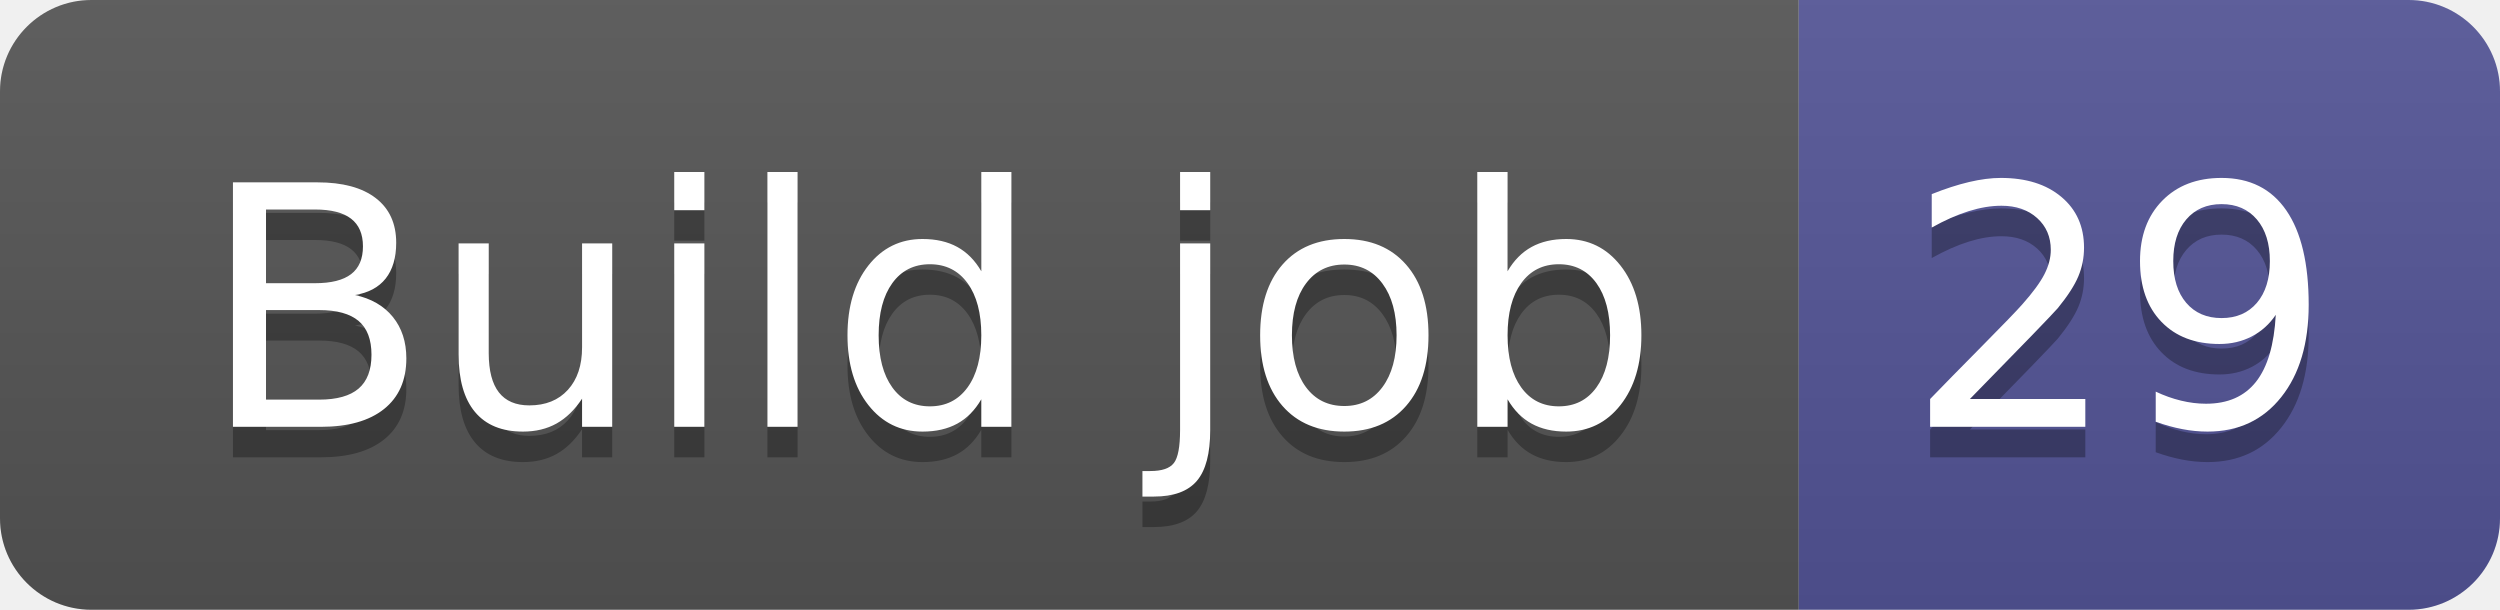
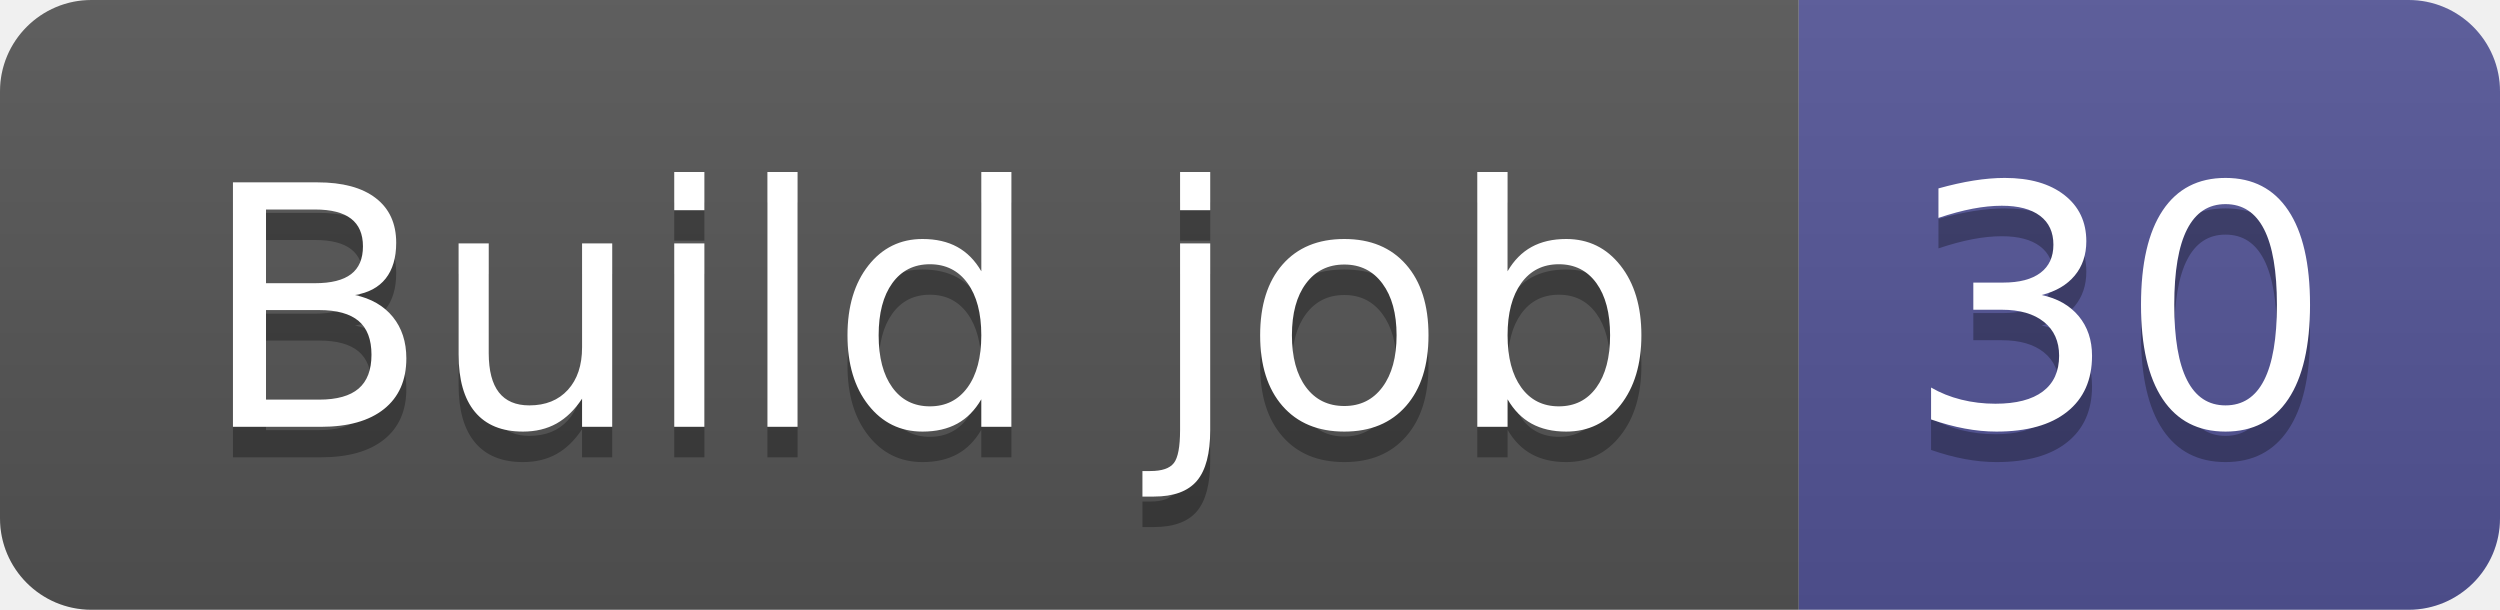
- <svg xmlns="http://www.w3.org/2000/svg" width="82" height="20" role="img" aria-label="Build job: 29">
+ <svg xmlns="http://www.w3.org/2000/svg" width="82" height="20" role="img" aria-label="Build job: 30">
  <linearGradient id="s" x2="0" y2="100%">
    <stop offset="0" stop-color="#bbb" stop-opacity=".1" />
    <stop offset="1" stop-opacity=".1" />
  </linearGradient>
  <clipPath id="r">
    <rect width="82" height="20" rx="3" fill="#fff" />
  </clipPath>
  <g clip-path="url(#r)">
    <rect width="59" height="20" fill="#555" />
    <rect x="59" width="23" height="20" fill="#535597" />
    <rect width="82" height="20" fill="url(#s)" />
  </g>
  <g fill="#fff" text-anchor="middle" font-family="Verdana,Geneva,DejaVu Sans,sans-serif" text-rendering="geometricPrecision" font-size="110">
    <text aria-hidden="true" x="305" y="150" fill="#010101" fill-opacity=".3" transform="scale(.1)" textLength="490">Build job</text>
    <text x="305" y="140" transform="scale(.1)" fill="#fff" textLength="490">Build job</text>
-     <text aria-hidden="true" x="695" y="150" fill="#010101" fill-opacity=".3" transform="scale(.1)" textLength="130">29</text>
-     <text x="695" y="140" transform="scale(.1)" fill="#fff" textLength="130">29</text>
+     <text aria-hidden="true" x="695" y="150" fill="#010101" fill-opacity=".3" transform="scale(.1)" textLength="130">30</text>
+     <text x="695" y="140" transform="scale(.1)" fill="#fff" textLength="130">30</text>
  </g>
</svg>
